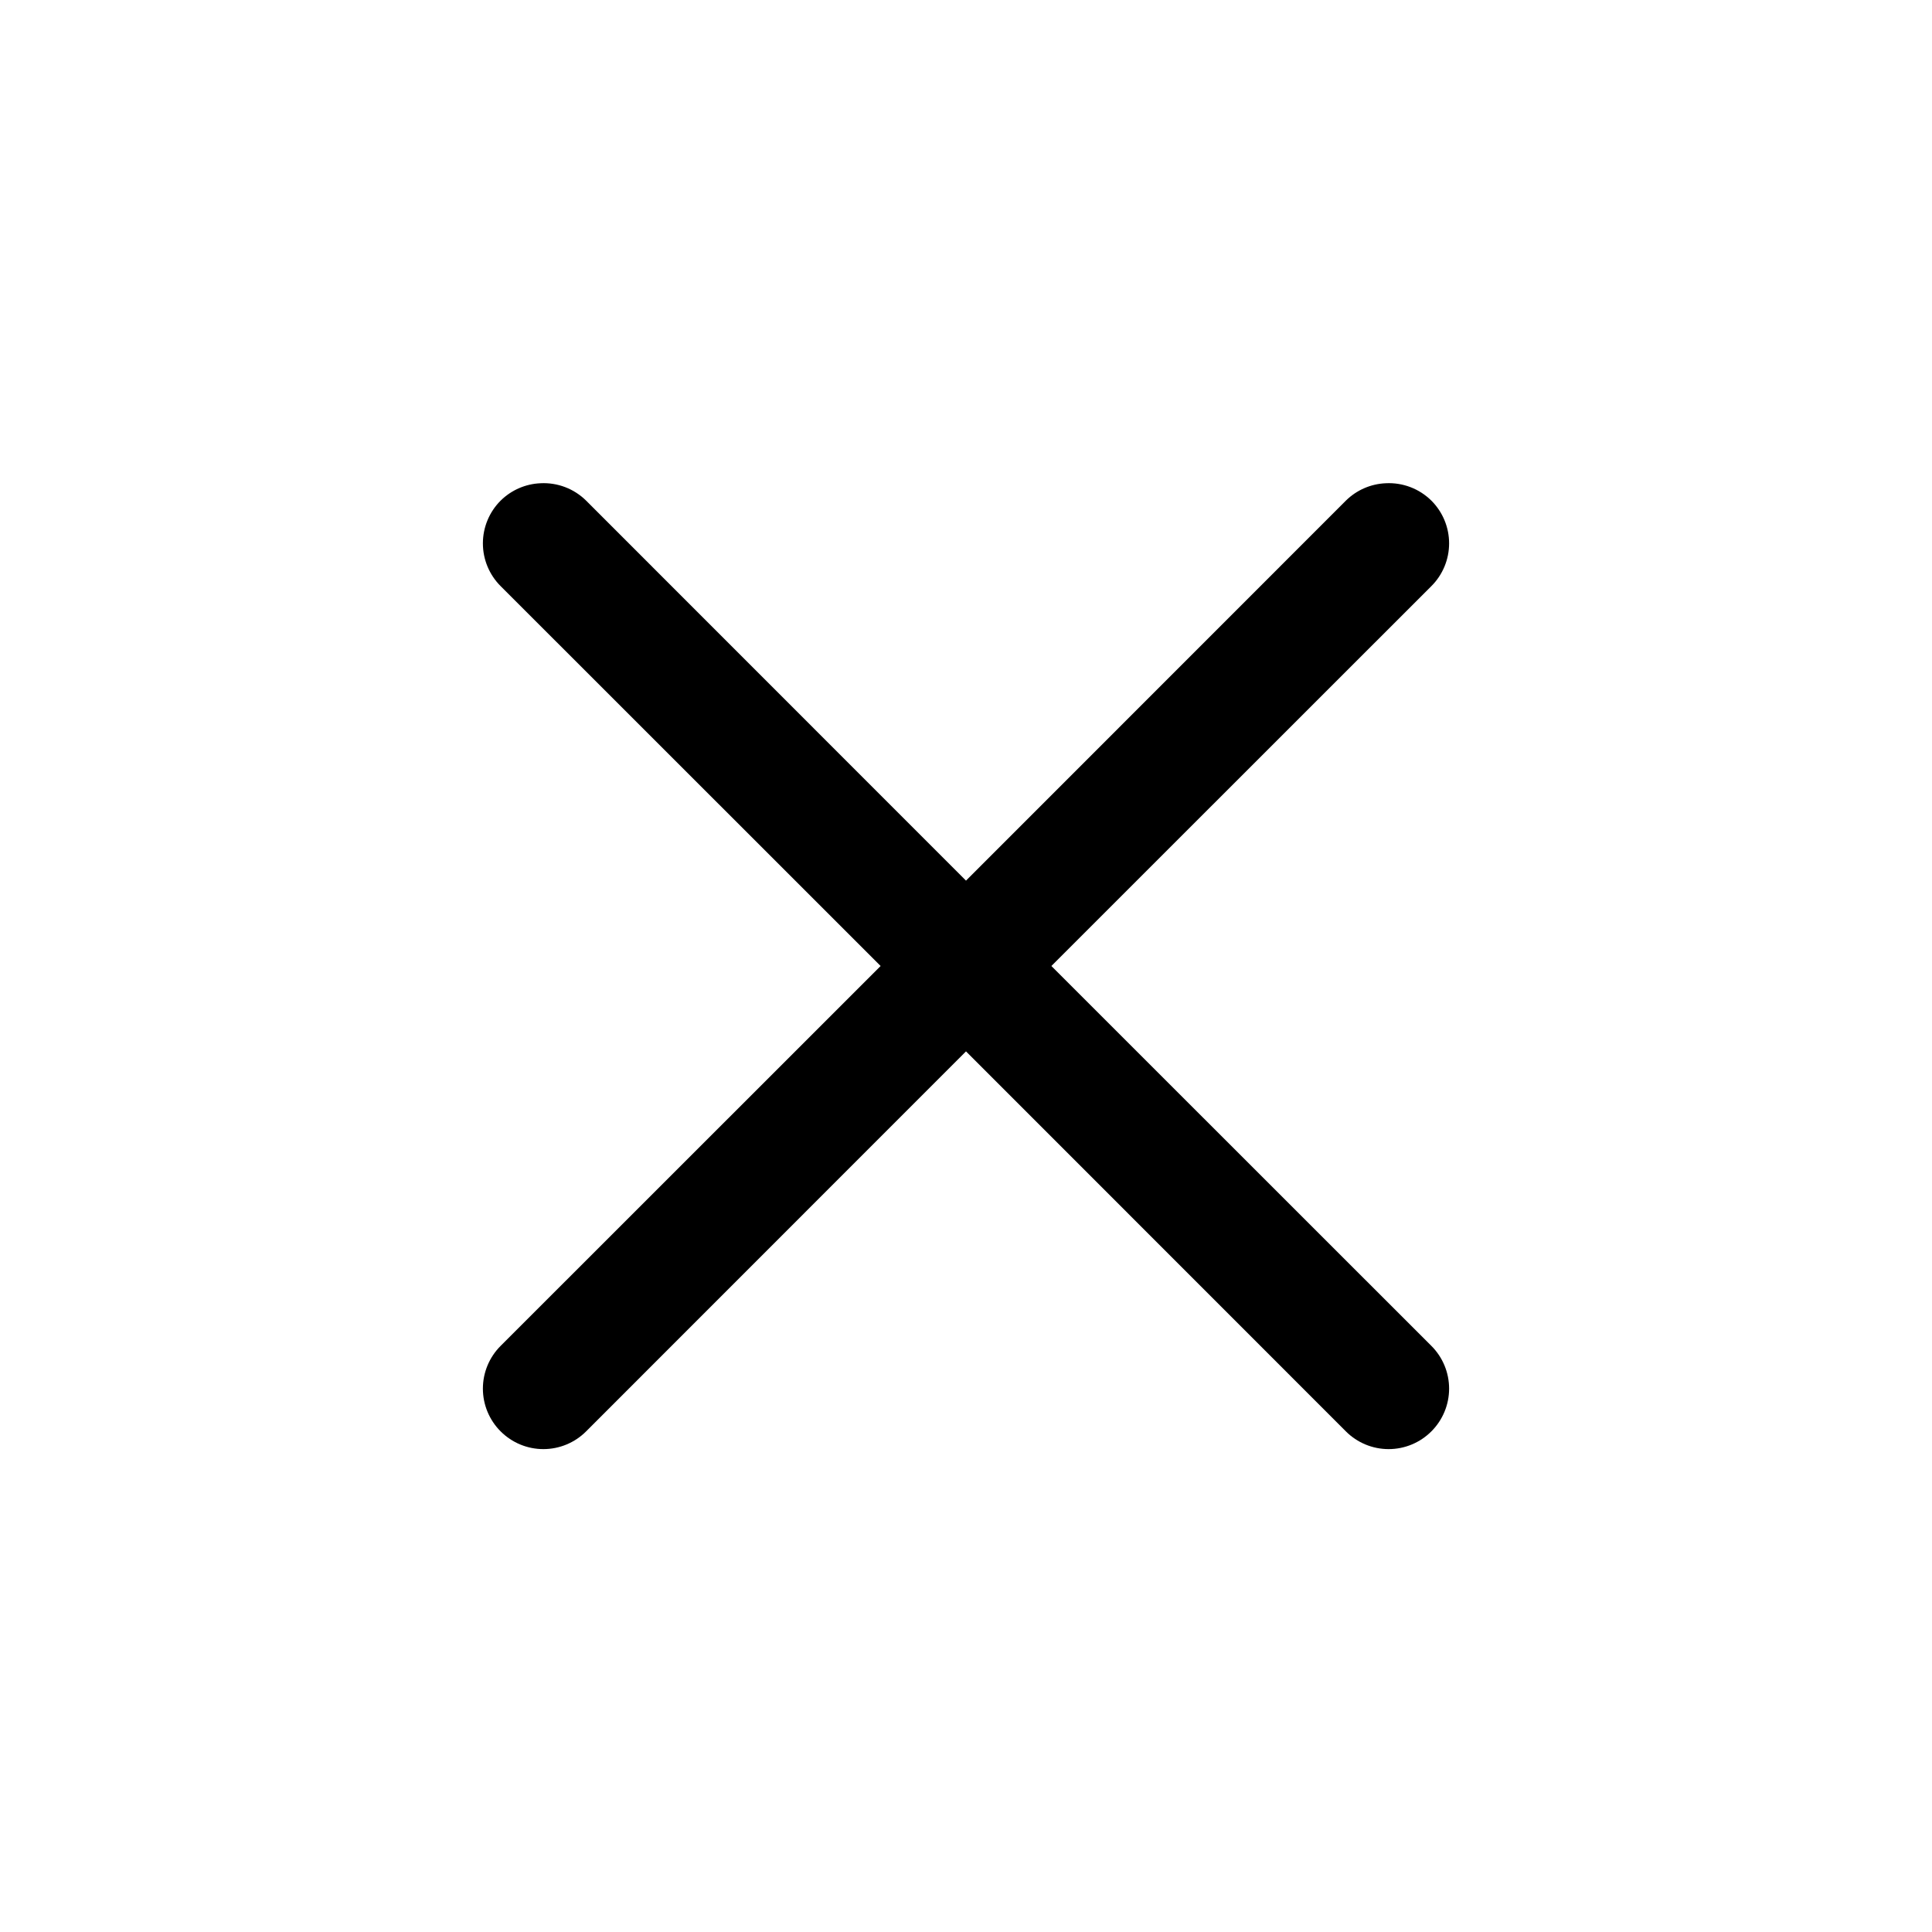
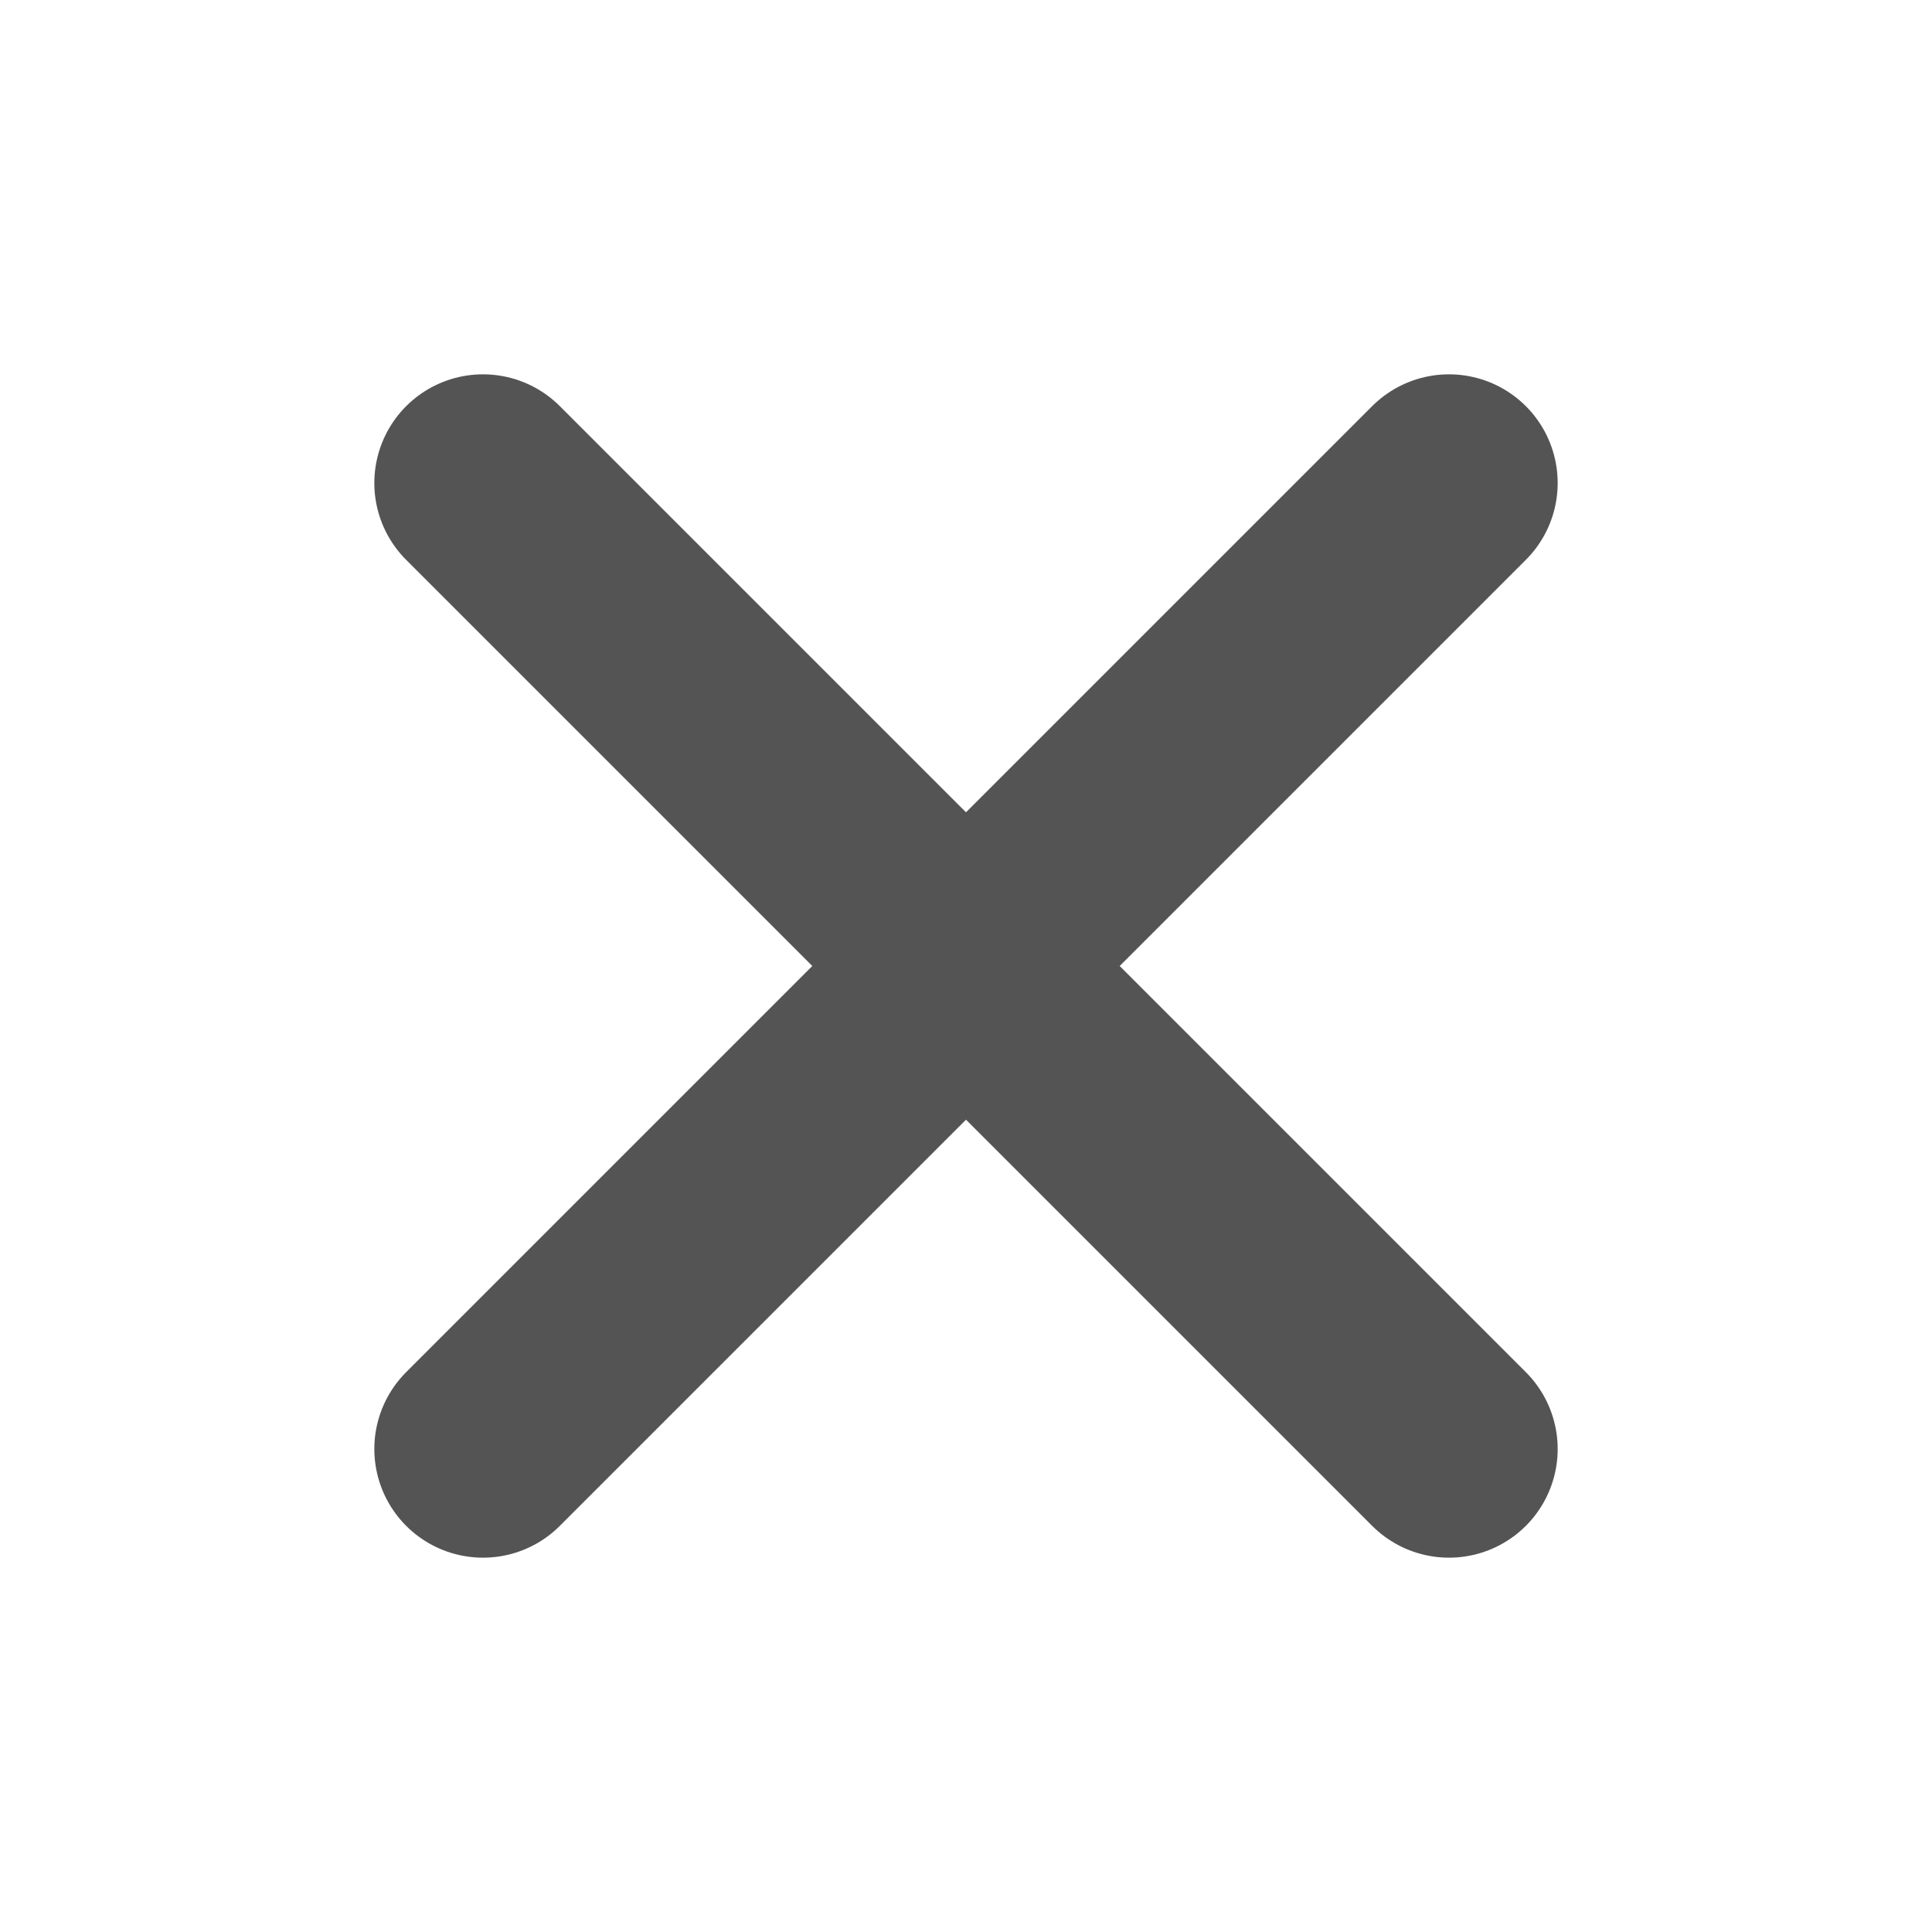
- <svg xmlns="http://www.w3.org/2000/svg" width="16px" height="16px" viewBox="0 0 16 16" id="svg2" version="1.1">
-   <style id="style2" />
-   <defs id="defs4">
-     <pattern y="0" x="0" height="6" width="6" patternUnits="userSpaceOnUse" id="EMFhbasepattern" />
-     <pattern y="0" x="0" height="6" width="6" patternUnits="userSpaceOnUse" id="EMFhbasepattern-4" />
-     <pattern y="0" x="0" height="6" width="6" patternUnits="userSpaceOnUse" id="EMFhbasepattern-3" />
-     <pattern y="0" x="0" height="6" width="6" patternUnits="userSpaceOnUse" id="EMFhbasepattern-8" />
-   </defs>
-   <g id="layer1" transform="translate(0,-1036.362)">
-     <g transform="translate(628,-140.5)" id="g5228">
-       <path transform="translate(-628,1176.862)" d="M 4.477 4.002 A 0.5 0.5 0 0 0 4.146 4.146 A 0.5 0.5 0 0 0 4.146 4.854 L 7.293 8 L 4.146 11.146 A 0.5 0.5 0 0 0 4.146 11.854 A 0.5 0.5 0 0 0 4.854 11.854 L 8 8.707 L 11.146 11.854 A 0.5 0.5 0 0 0 11.854 11.854 A 0.5 0.5 0 0 0 11.854 11.146 L 8.707 8 L 11.854 4.854 A 0.5 0.5 0 0 0 11.854 4.146 A 0.5 0.5 0 0 0 11.477 4.002 A 0.5 0.5 0 0 0 11.146 4.146 L 8 7.293 L 4.854 4.146 A 0.5 0.5 0 0 0 4.477 4.002 z " style="color:#000000;font-style:normal;font-variant:normal;font-weight:normal;font-stretch:normal;font-size:medium;line-height:normal;font-family:sans-serif;font-variant-ligatures:normal;font-variant-position:normal;font-variant-caps:normal;font-variant-numeric:normal;font-variant-alternates:normal;font-variant-east-asian:normal;font-feature-settings:normal;font-variation-settings:normal;text-indent:0;text-align:start;text-decoration:none;text-decoration-line:none;text-decoration-style:solid;text-decoration-color:#000000;letter-spacing:normal;word-spacing:normal;text-transform:none;writing-mode:lr-tb;direction:ltr;text-orientation:mixed;dominant-baseline:auto;baseline-shift:baseline;text-anchor:start;white-space:normal;shape-padding:0;shape-margin:0;inline-size:0;clip-rule:nonzero;display:inline;overflow:visible;visibility:visible;isolation:auto;mix-blend-mode:normal;color-interpolation:sRGB;color-interpolation-filters:linearRGB;solid-color:#000000;solid-opacity:1;vector-effect:none;fill:#000000;fill-opacity:1;fill-rule:evenodd;stroke:none;stroke-width:1px;stroke-linecap:round;stroke-linejoin:miter;stroke-miterlimit:4;stroke-dasharray:none;stroke-dashoffset:0;stroke-opacity:1;color-rendering:auto;image-rendering:auto;shape-rendering:auto;text-rendering:auto;enable-background:accumulate;stop-color:#000000;stop-opacity:1;opacity:1" id="path846" />
-     </g>
-   </g>
+ <svg xmlns="http://www.w3.org/2000/svg" width="16" height="16" viewBox="0 0 16 16" fill="none">
+   <path d="M4 4L12 12M12 4L4 12" stroke="#545454" stroke-width="1.8" stroke-linecap="round" />
</svg>
